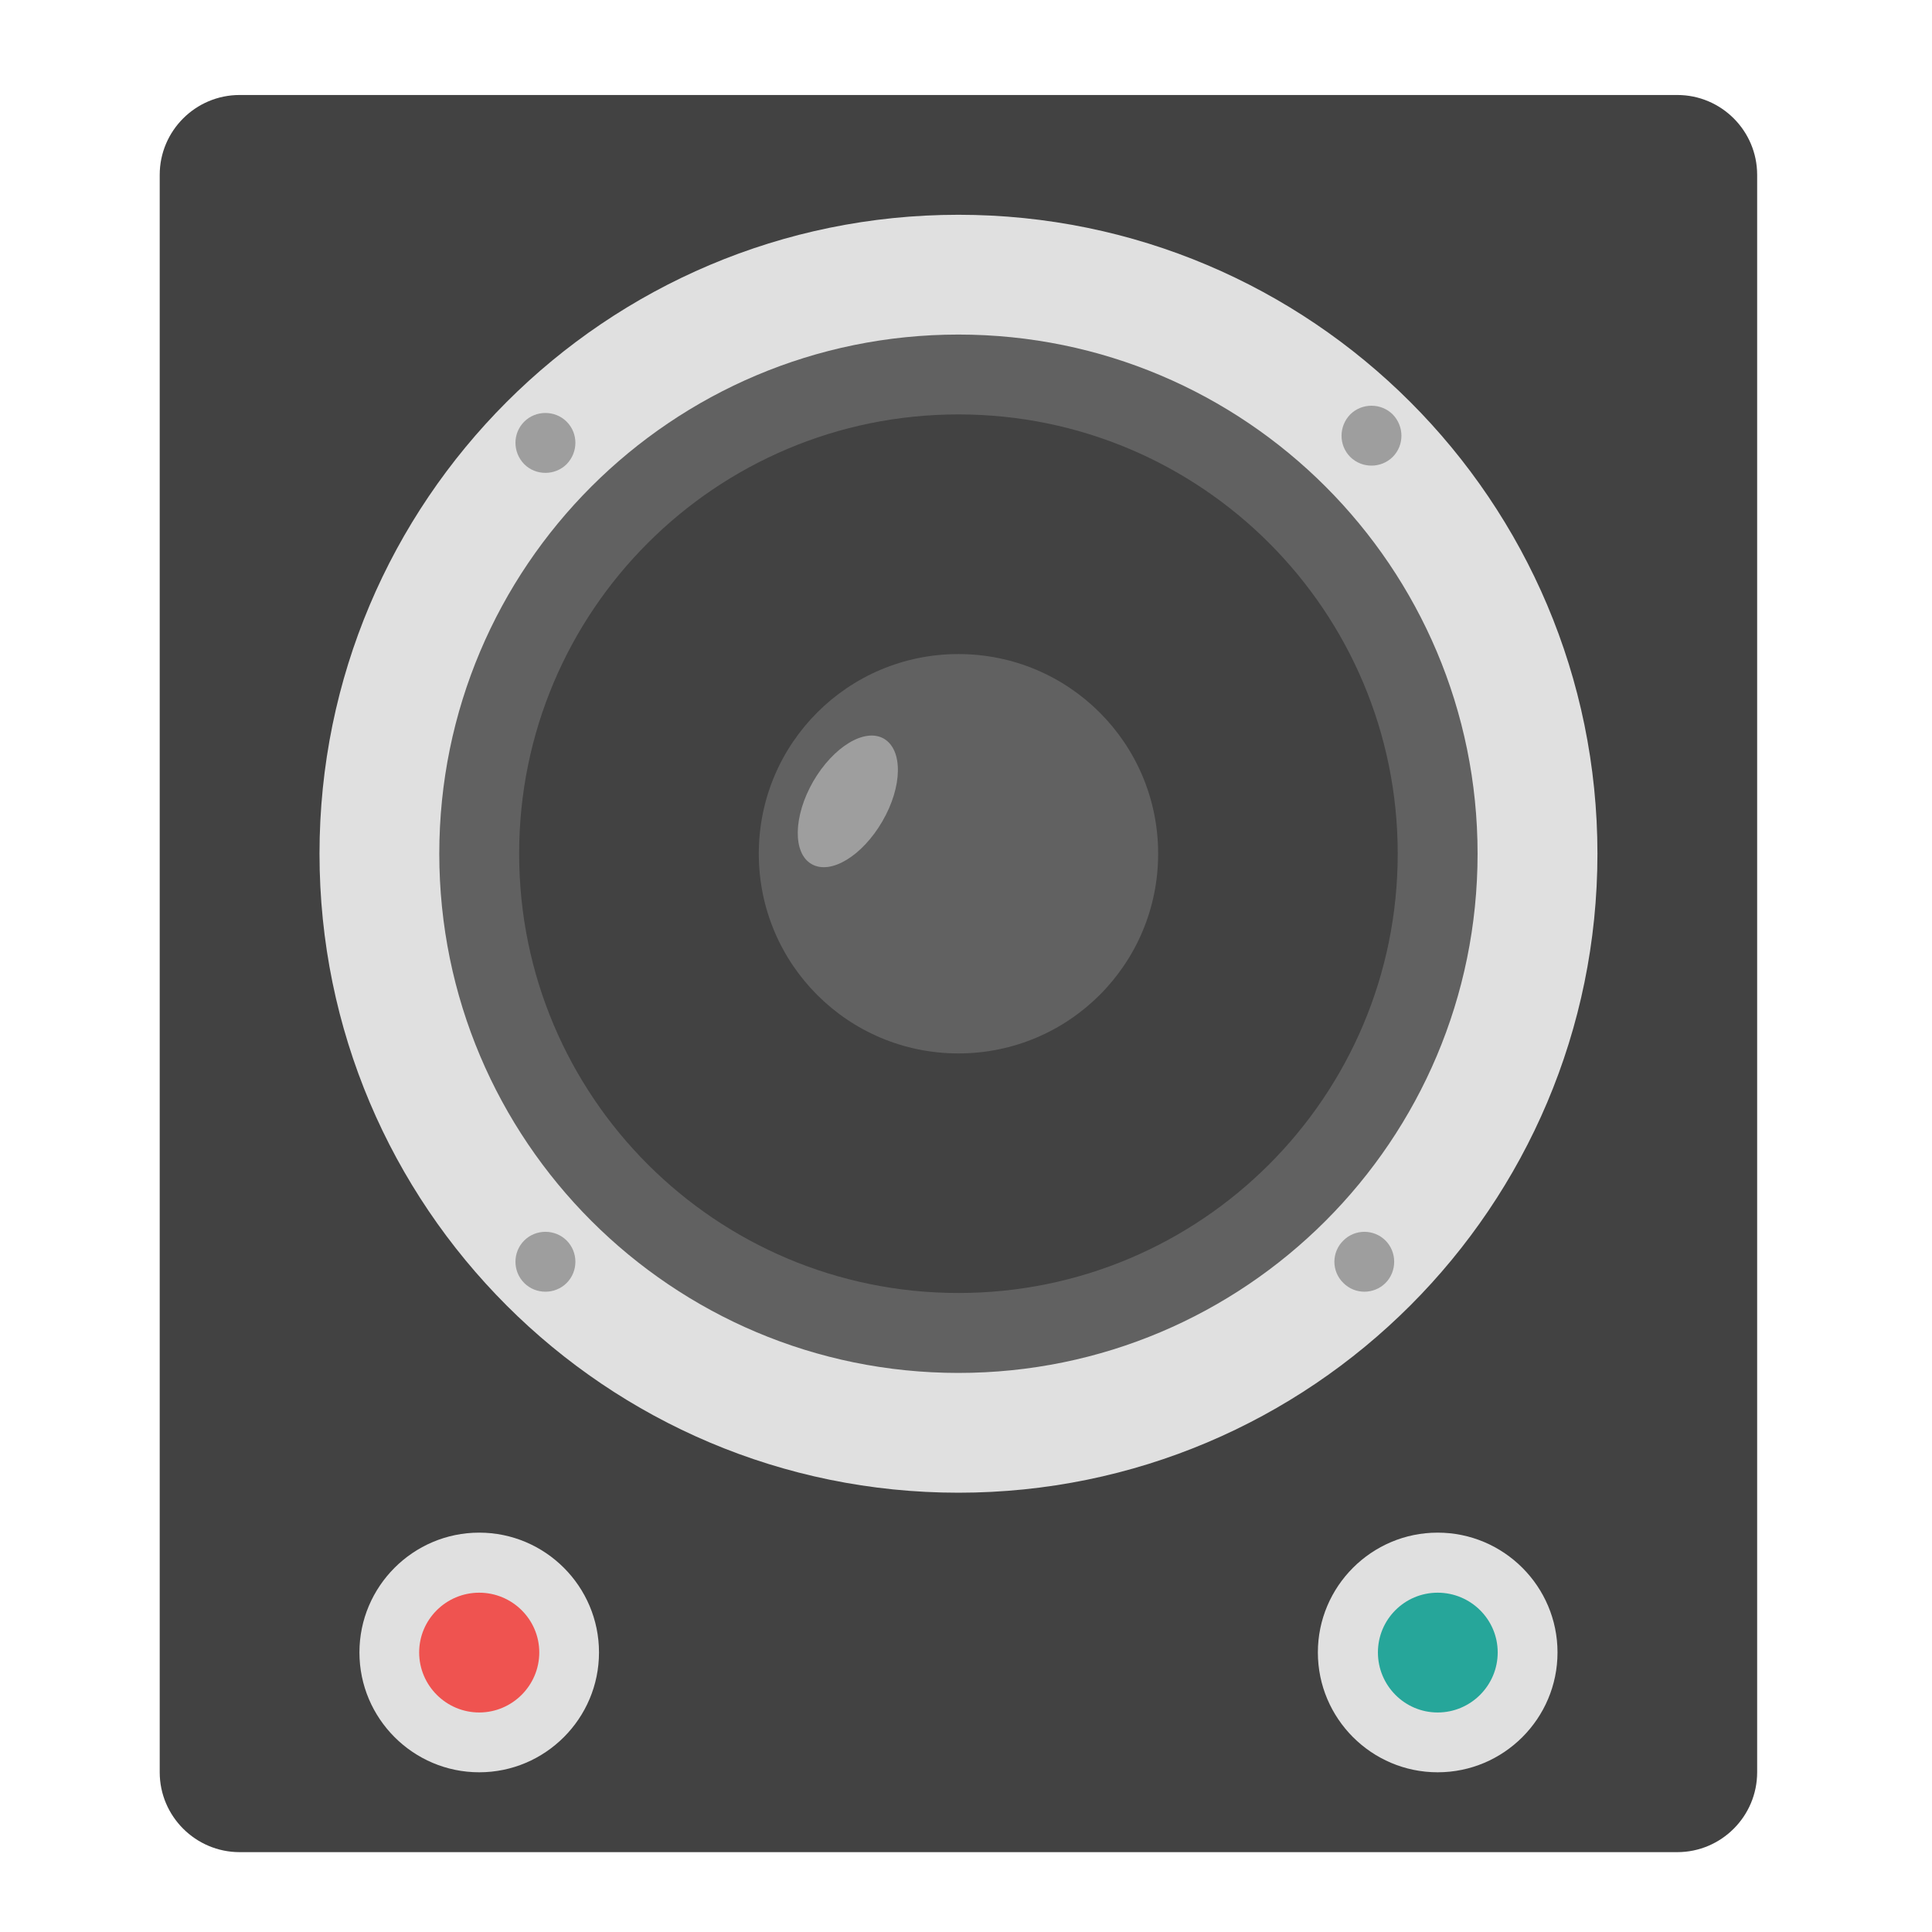
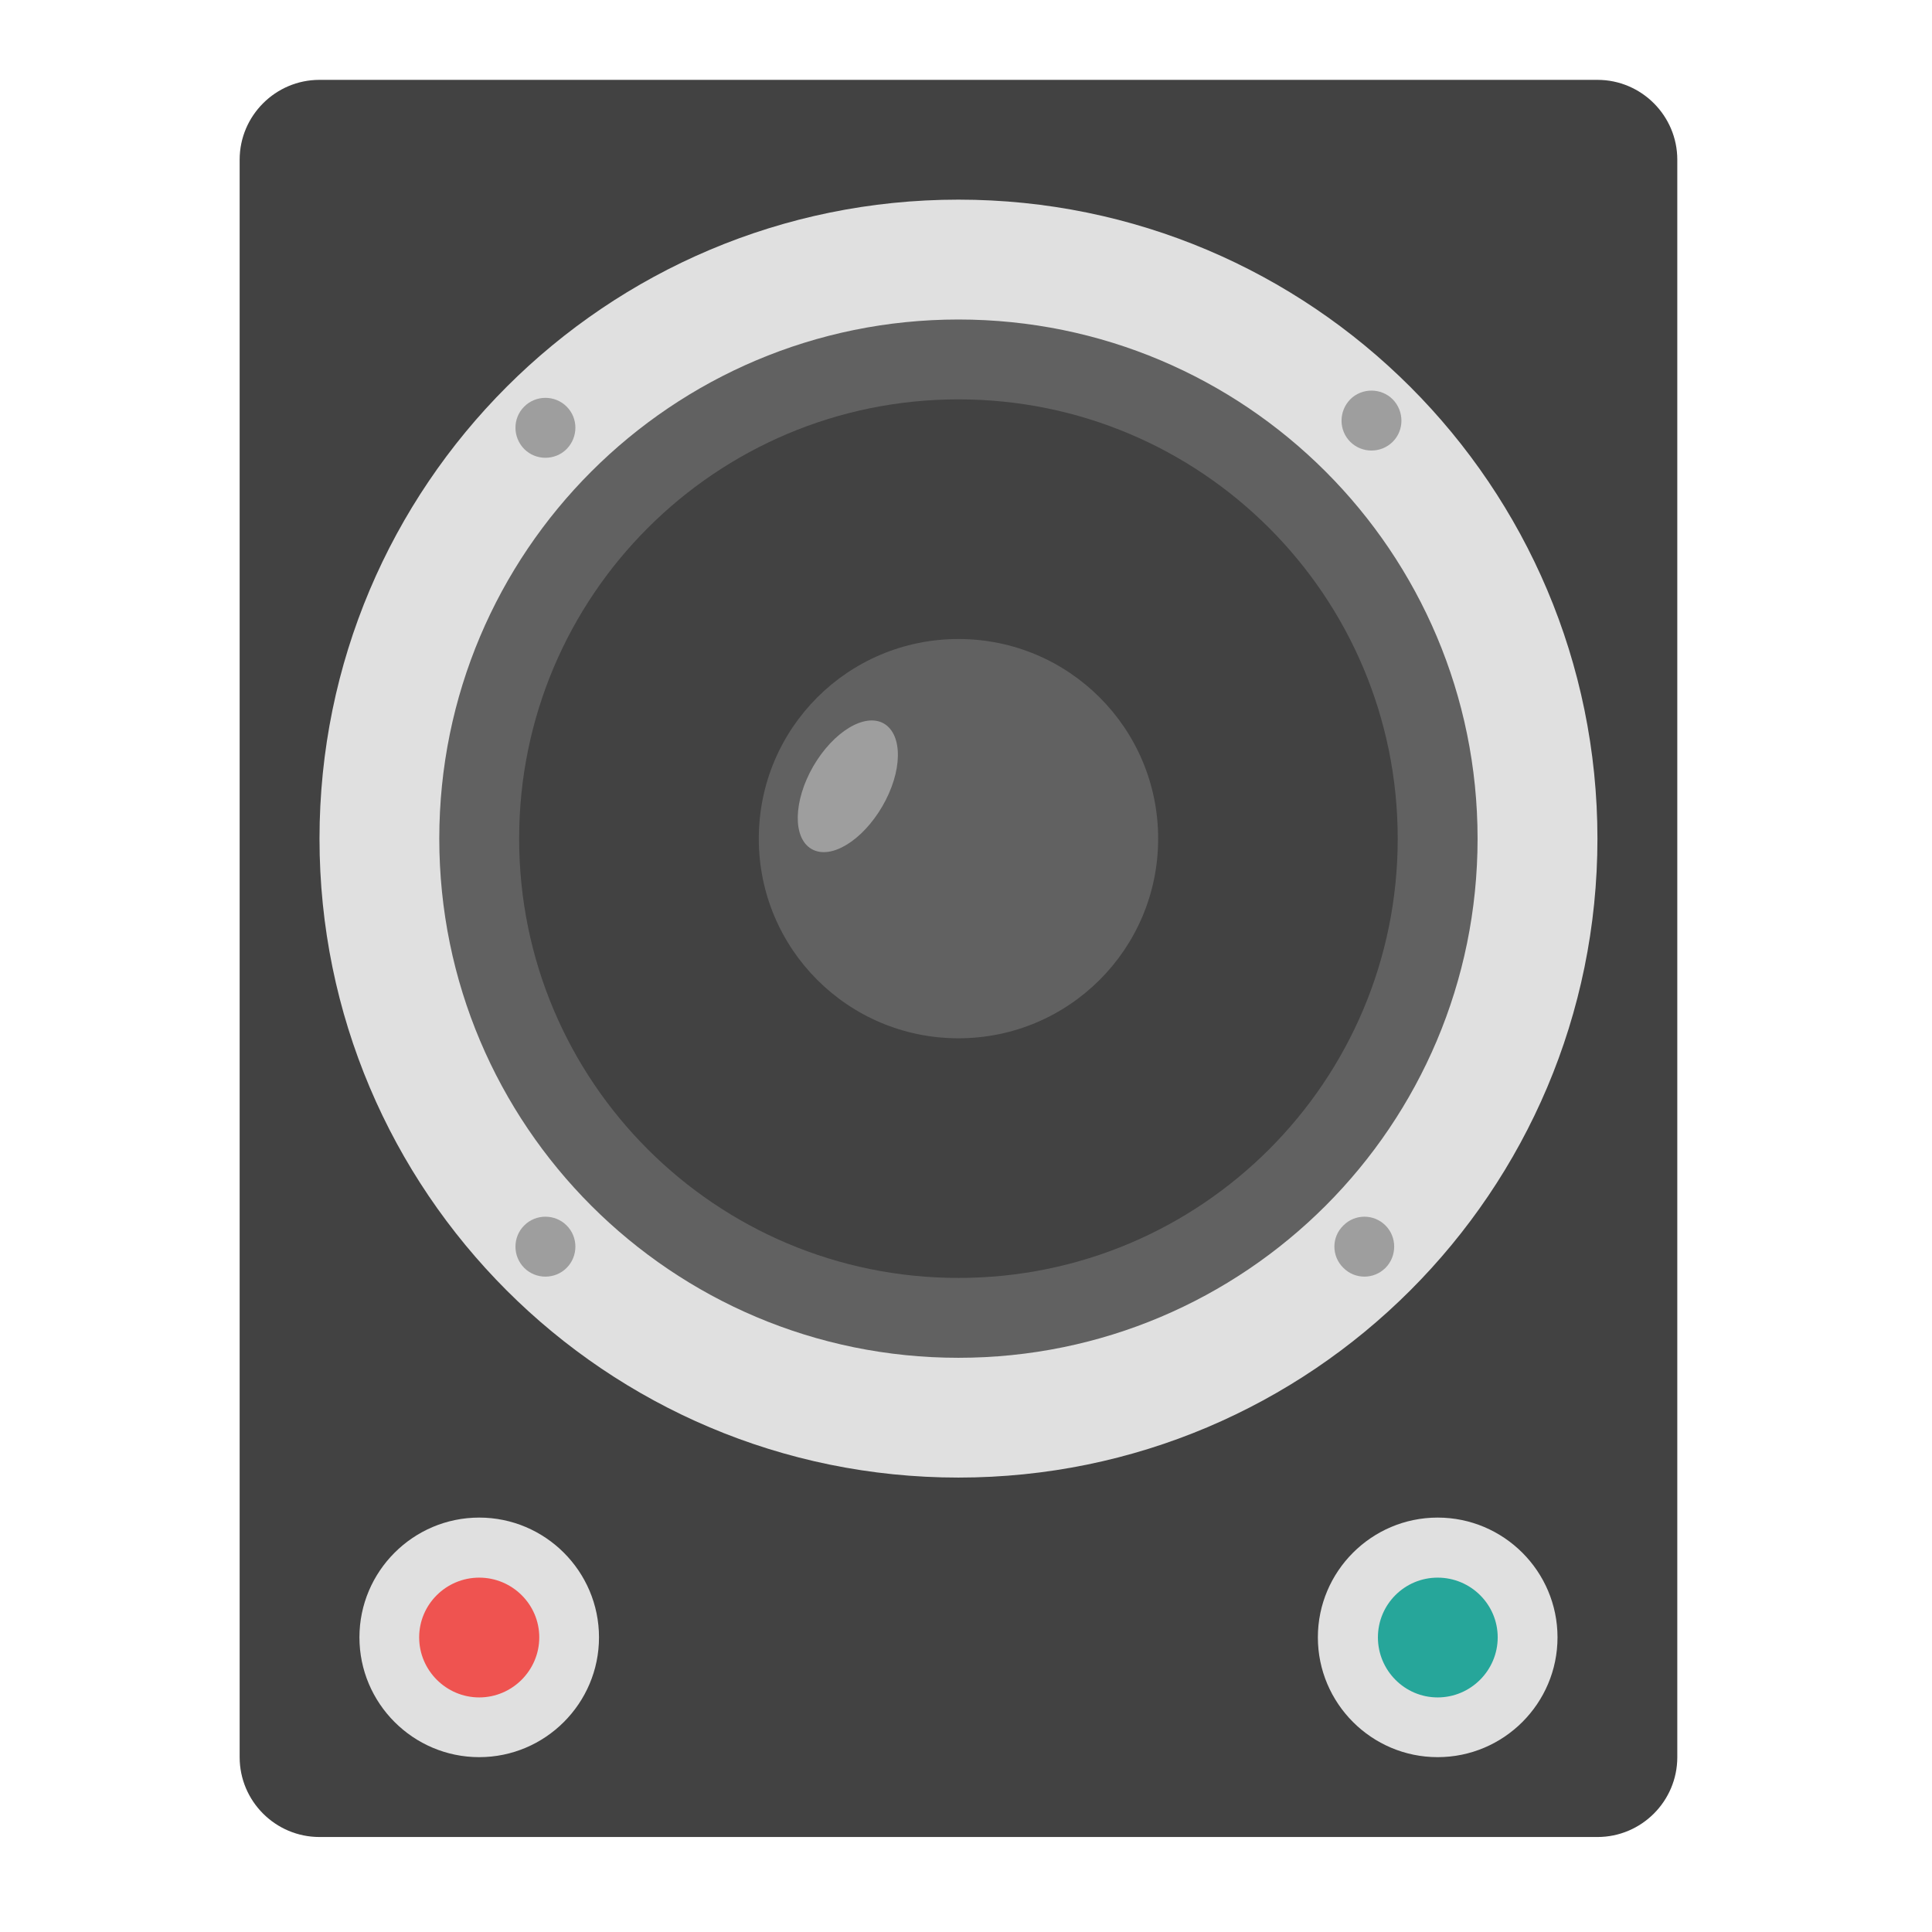
<svg xmlns="http://www.w3.org/2000/svg" width="24px" height="24px" viewBox="0 0 24 24" version="1.1">
  <g id="surface1">
-     <path style=" stroke:none;fill-rule:nonzero;fill:rgb(25.882%,25.882%,25.882%);fill-opacity:1;" d="M 2.977 1.18 L 20.836 1.18 C 21.383 1.18 21.828 1.625 21.828 2.172 L 21.828 22.016 C 21.828 22.562 21.383 23.008 20.836 23.008 L 2.977 23.008 C 2.43 23.008 1.984 22.562 1.984 22.016 L 1.984 2.172 C 1.984 1.625 2.43 1.18 2.977 1.18 Z M 2.977 1.18 " />
-     <path style=" stroke:none;fill-rule:nonzero;fill:rgb(87.843%,87.843%,87.843%);fill-opacity:1;" d="M 11.906 2.668 C 16.289 2.668 19.844 6.223 19.844 10.605 C 19.844 14.988 16.289 18.543 11.906 18.543 C 7.523 18.543 3.969 14.988 3.969 10.605 C 3.969 6.223 7.523 2.668 11.906 2.668 Z M 11.906 2.668 " />
-     <path style=" stroke:none;fill-rule:nonzero;fill:rgb(38.039%,38.039%,38.039%);fill-opacity:1;" d="M 11.906 4.156 C 15.469 4.156 18.355 7.043 18.355 10.605 C 18.355 14.168 15.469 17.055 11.906 17.055 C 8.344 17.055 5.457 14.168 5.457 10.605 C 5.457 7.043 8.344 4.156 11.906 4.156 Z M 11.906 4.156 " />
-     <path style=" stroke:none;fill-rule:nonzero;fill:rgb(25.882%,25.882%,25.882%);fill-opacity:1;" d="M 11.906 5.148 C 14.922 5.148 17.363 7.59 17.363 10.605 C 17.363 13.621 14.922 16.062 11.906 16.062 C 8.891 16.062 6.449 13.621 6.449 10.605 C 6.449 7.59 8.891 5.148 11.906 5.148 Z M 11.906 5.148 " />
-     <path style=" stroke:none;fill-rule:nonzero;fill:rgb(38.039%,38.039%,38.039%);fill-opacity:1;" d="M 11.906 8.125 C 13.277 8.125 14.387 9.234 14.387 10.605 C 14.387 11.977 13.277 13.086 11.906 13.086 C 10.535 13.086 9.426 11.977 9.426 10.605 C 9.426 9.234 10.535 8.125 11.906 8.125 Z M 11.906 8.125 " />
-     <path style=" stroke:none;fill-rule:nonzero;fill:rgb(61.961%,61.961%,61.961%);fill-opacity:1;" d="M 17.301 5.148 C 17.445 5.297 17.445 5.531 17.301 5.676 C 17.156 5.82 16.918 5.82 16.773 5.676 C 16.629 5.531 16.629 5.297 16.773 5.148 C 16.918 5.004 17.156 5.004 17.301 5.148 Z M 17.301 5.148 " />
-     <path style=" stroke:none;fill-rule:nonzero;fill:rgb(61.961%,61.961%,61.961%);fill-opacity:1;" d="M 17.211 15.41 C 17.355 15.555 17.355 15.793 17.211 15.938 C 17.066 16.082 16.832 16.082 16.688 15.938 C 16.539 15.793 16.539 15.555 16.688 15.41 C 16.832 15.266 17.066 15.266 17.211 15.41 Z M 17.211 15.41 " />
-     <path style=" stroke:none;fill-rule:nonzero;fill:rgb(61.961%,61.961%,61.961%);fill-opacity:1;" d="M 7.039 5.238 C 7.184 5.383 7.184 5.617 7.039 5.766 C 6.895 5.91 6.656 5.91 6.512 5.766 C 6.367 5.617 6.367 5.383 6.512 5.238 C 6.656 5.094 6.895 5.094 7.039 5.238 Z M 7.039 5.238 " />
-     <path style=" stroke:none;fill-rule:nonzero;fill:rgb(61.961%,61.961%,61.961%);fill-opacity:1;" d="M 7.039 15.41 C 7.184 15.555 7.184 15.793 7.039 15.938 C 6.895 16.082 6.656 16.082 6.512 15.938 C 6.367 15.793 6.367 15.555 6.512 15.41 C 6.656 15.266 6.895 15.266 7.039 15.41 Z M 7.039 15.41 " />
-     <path style=" stroke:none;fill-rule:nonzero;fill:rgb(87.843%,87.843%,87.843%);fill-opacity:1;" d="M 5.953 19.039 C 6.773 19.039 7.441 19.707 7.441 20.527 C 7.441 21.348 6.773 22.016 5.953 22.016 C 5.133 22.016 4.465 21.348 4.465 20.527 C 4.465 19.707 5.133 19.039 5.953 19.039 Z M 5.953 19.039 " />
-     <path style=" stroke:none;fill-rule:nonzero;fill:rgb(87.843%,87.843%,87.843%);fill-opacity:1;" d="M 17.859 19.039 C 18.68 19.039 19.348 19.707 19.348 20.527 C 19.348 21.348 18.68 22.016 17.859 22.016 C 17.039 22.016 16.371 21.348 16.371 20.527 C 16.371 19.707 17.039 19.039 17.859 19.039 Z M 17.859 19.039 " />
-     <path style=" stroke:none;fill-rule:nonzero;fill:rgb(93.725%,32.549%,31.373%);fill-opacity:1;" d="M 5.953 19.785 C 6.363 19.785 6.699 20.117 6.699 20.527 C 6.699 20.938 6.363 21.273 5.953 21.273 C 5.543 21.273 5.207 20.938 5.207 20.527 C 5.207 20.117 5.543 19.785 5.953 19.785 Z M 5.953 19.785 " />
-     <path style=" stroke:none;fill-rule:nonzero;fill:rgb(14.902%,65.098%,60.392%);fill-opacity:1;" d="M 17.859 19.785 C 18.27 19.785 18.605 20.117 18.605 20.527 C 18.605 20.938 18.27 21.273 17.859 21.273 C 17.449 21.273 17.117 20.938 17.117 20.527 C 17.117 20.117 17.449 19.785 17.859 19.785 Z M 17.859 19.785 " />
-     <path style=" stroke:none;fill-rule:nonzero;fill:rgb(61.961%,61.961%,61.961%);fill-opacity:1;" d="M 10.98 9.176 C 11.219 9.316 11.211 9.773 10.961 10.203 C 10.711 10.633 10.32 10.871 10.082 10.734 C 9.844 10.598 9.855 10.137 10.102 9.707 C 10.352 9.277 10.742 9.039 10.98 9.176 Z M 10.98 9.176 " />
+     <path style=" stroke:none;fill-rule:nonzero;fill:rgb(25.882%,25.882%,25.882%);fill-opacity:1;" d="M 3.969 0.992 L 19.844 0.992 C 20.391 0.992 20.836 1.438 20.836 1.984 L 20.836 21.828 C 20.836 22.375 20.391 22.82 19.844 22.82 L 3.969 22.82 C 3.422 22.82 2.977 22.375 2.977 21.828 L 2.977 1.984 C 2.977 1.438 3.422 0.992 3.969 0.992 Z M 3.969 0.992 " />
+     <path style=" stroke:none;fill-rule:nonzero;fill:rgb(87.843%,87.843%,87.843%);fill-opacity:1;" d="M 11.906 2.48 C 16.289 2.48 19.844 6.035 19.844 10.418 C 19.844 14.801 16.289 18.355 11.906 18.355 C 7.523 18.355 3.969 14.801 3.969 10.418 C 3.969 6.035 7.523 2.48 11.906 2.48 Z M 11.906 2.48 " />
+     <path style=" stroke:none;fill-rule:nonzero;fill:rgb(38.039%,38.039%,38.039%);fill-opacity:1;" d="M 11.906 3.969 C 15.469 3.969 18.355 6.855 18.355 10.418 C 18.355 13.98 15.469 16.867 11.906 16.867 C 8.344 16.867 5.457 13.98 5.457 10.418 C 5.457 6.855 8.344 3.969 11.906 3.969 Z M 11.906 3.969 " />
+     <path style=" stroke:none;fill-rule:nonzero;fill:rgb(25.882%,25.882%,25.882%);fill-opacity:1;" d="M 11.906 4.961 C 14.922 4.961 17.363 7.402 17.363 10.418 C 17.363 13.434 14.922 15.875 11.906 15.875 C 8.891 15.875 6.449 13.434 6.449 10.418 C 6.449 7.402 8.891 4.961 11.906 4.961 Z M 11.906 4.961 " />
+     <path style=" stroke:none;fill-rule:nonzero;fill:rgb(38.039%,38.039%,38.039%);fill-opacity:1;" d="M 11.906 7.938 C 13.277 7.938 14.387 9.047 14.387 10.418 C 14.387 11.789 13.277 12.898 11.906 12.898 C 10.535 12.898 9.426 11.789 9.426 10.418 C 9.426 9.047 10.535 7.938 11.906 7.938 Z M 11.906 7.938 " />
+     <path style=" stroke:none;fill-rule:nonzero;fill:rgb(61.961%,61.961%,61.961%);fill-opacity:1;" d="M 17.301 4.961 C 17.445 5.109 17.445 5.344 17.301 5.488 C 17.156 5.633 16.918 5.633 16.773 5.488 C 16.629 5.344 16.629 5.109 16.773 4.961 C 16.918 4.816 17.156 4.816 17.301 4.961 Z M 17.301 4.961 " />
+     <path style=" stroke:none;fill-rule:nonzero;fill:rgb(61.961%,61.961%,61.961%);fill-opacity:1;" d="M 17.211 15.223 C 17.355 15.367 17.355 15.605 17.211 15.75 C 17.066 15.895 16.832 15.895 16.688 15.75 C 16.539 15.605 16.539 15.367 16.688 15.223 C 16.832 15.078 17.066 15.078 17.211 15.223 Z M 17.211 15.223 " />
+     <path style=" stroke:none;fill-rule:nonzero;fill:rgb(61.961%,61.961%,61.961%);fill-opacity:1;" d="M 7.039 5.051 C 7.184 5.195 7.184 5.43 7.039 5.578 C 6.895 5.723 6.656 5.723 6.512 5.578 C 6.367 5.43 6.367 5.195 6.512 5.051 C 6.656 4.906 6.895 4.906 7.039 5.051 Z M 7.039 5.051 " />
+     <path style=" stroke:none;fill-rule:nonzero;fill:rgb(61.961%,61.961%,61.961%);fill-opacity:1;" d="M 7.039 15.223 C 7.184 15.367 7.184 15.605 7.039 15.75 C 6.895 15.895 6.656 15.895 6.512 15.75 C 6.367 15.605 6.367 15.367 6.512 15.223 C 6.656 15.078 6.895 15.078 7.039 15.223 Z M 7.039 15.223 " />
+     <path style=" stroke:none;fill-rule:nonzero;fill:rgb(87.843%,87.843%,87.843%);fill-opacity:1;" d="M 5.953 18.852 C 6.773 18.852 7.441 19.52 7.441 20.34 C 7.441 21.16 6.773 21.828 5.953 21.828 C 5.133 21.828 4.465 21.16 4.465 20.34 C 4.465 19.52 5.133 18.852 5.953 18.852 Z M 5.953 18.852 " />
+     <path style=" stroke:none;fill-rule:nonzero;fill:rgb(87.843%,87.843%,87.843%);fill-opacity:1;" d="M 17.859 18.852 C 18.68 18.852 19.348 19.52 19.348 20.34 C 19.348 21.16 18.68 21.828 17.859 21.828 C 17.039 21.828 16.371 21.16 16.371 20.34 C 16.371 19.52 17.039 18.852 17.859 18.852 Z M 17.859 18.852 " />
+     <path style=" stroke:none;fill-rule:nonzero;fill:rgb(93.725%,32.549%,31.373%);fill-opacity:1;" d="M 5.953 19.598 C 6.363 19.598 6.699 19.93 6.699 20.34 C 6.699 20.75 6.363 21.086 5.953 21.086 C 5.543 21.086 5.207 20.75 5.207 20.34 C 5.207 19.93 5.543 19.598 5.953 19.598 Z M 5.953 19.598 " />
+     <path style=" stroke:none;fill-rule:nonzero;fill:rgb(14.902%,65.098%,60.392%);fill-opacity:1;" d="M 17.859 19.598 C 18.27 19.598 18.605 19.93 18.605 20.34 C 18.605 20.75 18.27 21.086 17.859 21.086 C 17.449 21.086 17.117 20.75 17.117 20.34 C 17.117 19.93 17.449 19.598 17.859 19.598 Z M 17.859 19.598 " />
+     <path style=" stroke:none;fill-rule:nonzero;fill:rgb(61.961%,61.961%,61.961%);fill-opacity:1;" d="M 10.98 8.988 C 11.219 9.129 11.211 9.586 10.961 10.016 C 10.711 10.445 10.32 10.684 10.082 10.547 C 9.844 10.41 9.855 9.949 10.102 9.52 C 10.352 9.09 10.742 8.852 10.98 8.988 Z M 10.98 8.988 " />
  </g>
</svg>
